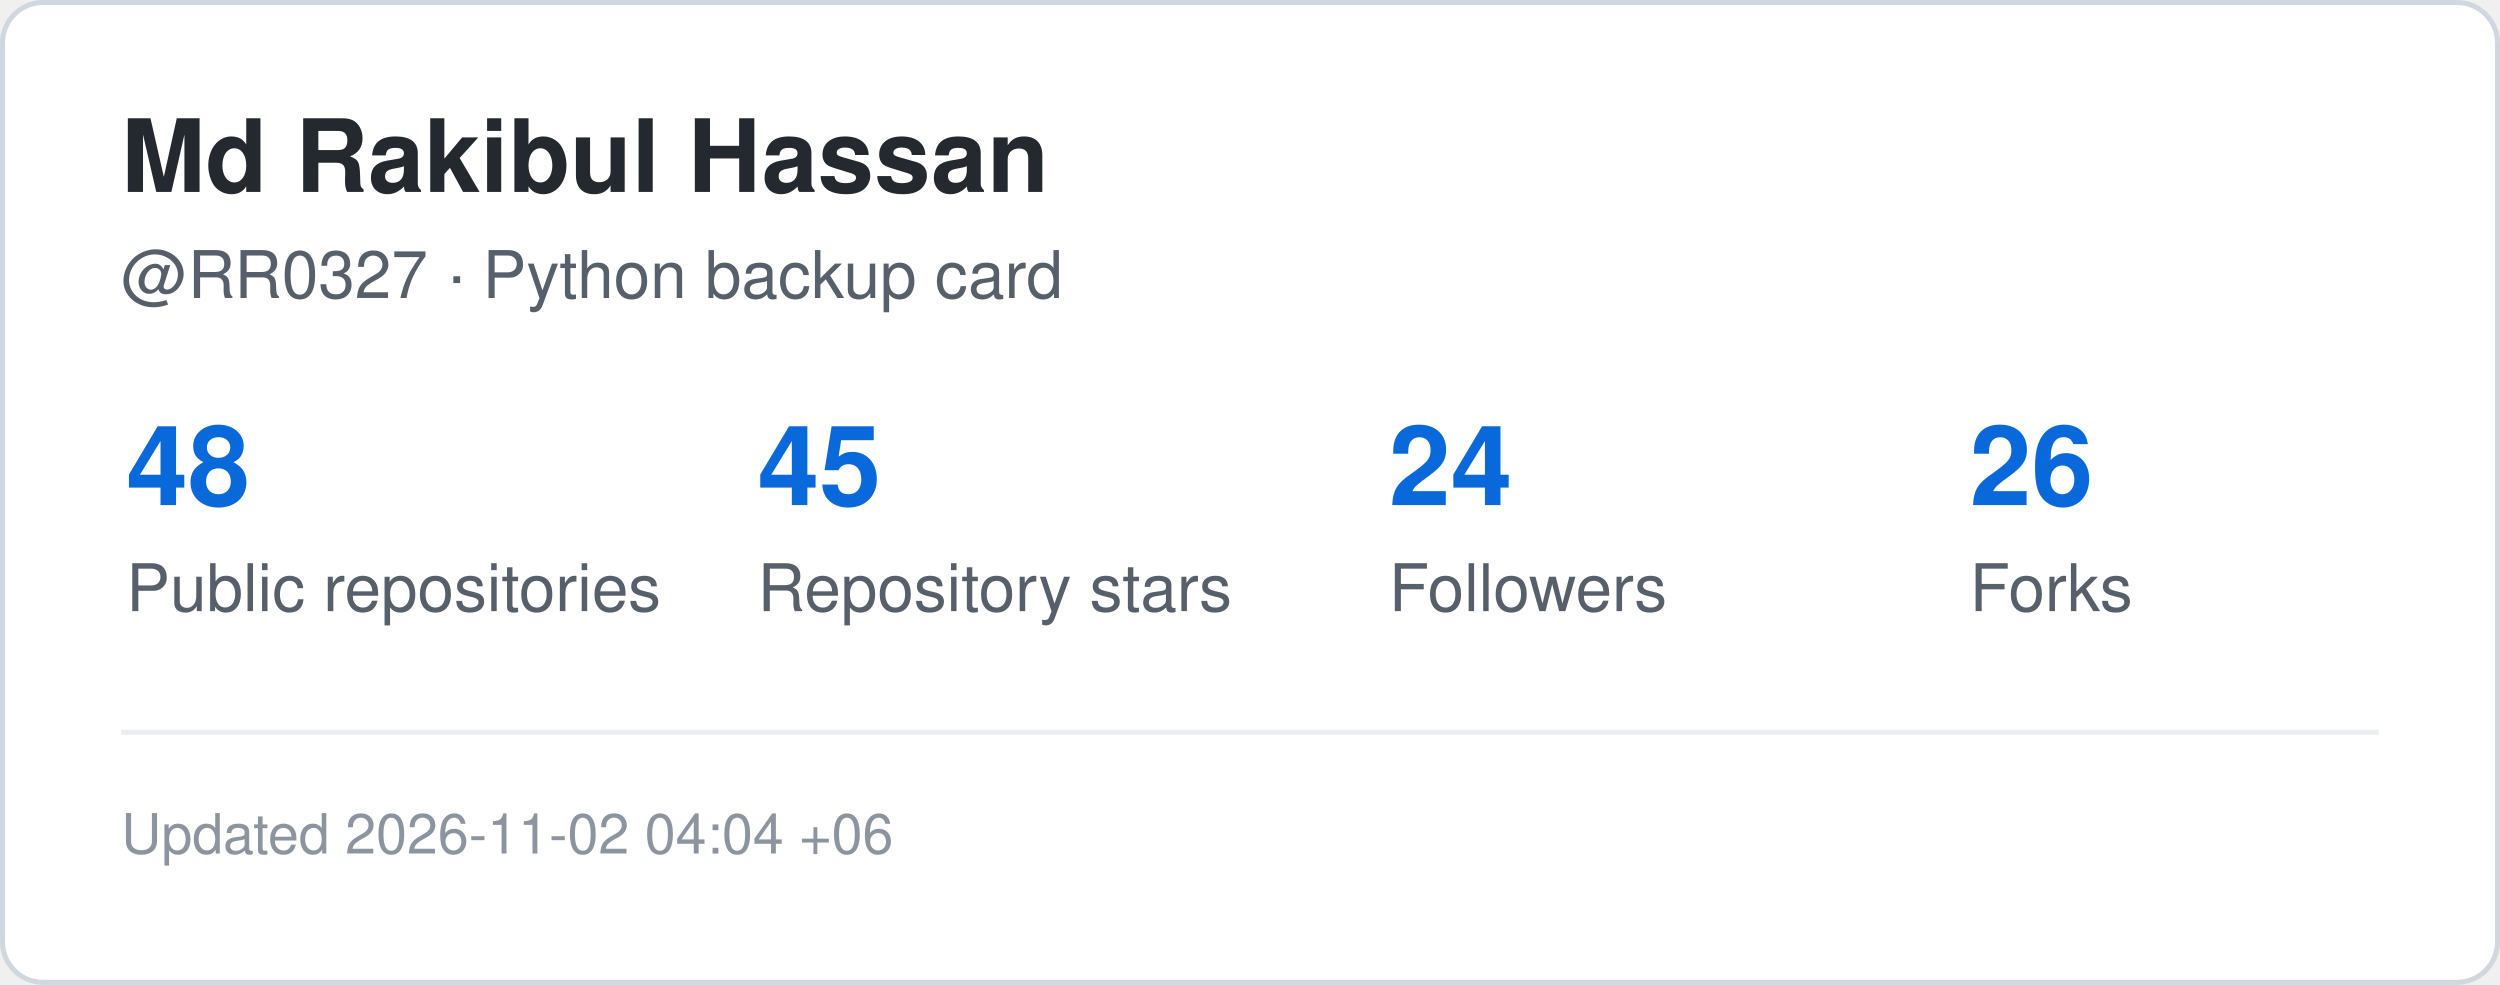
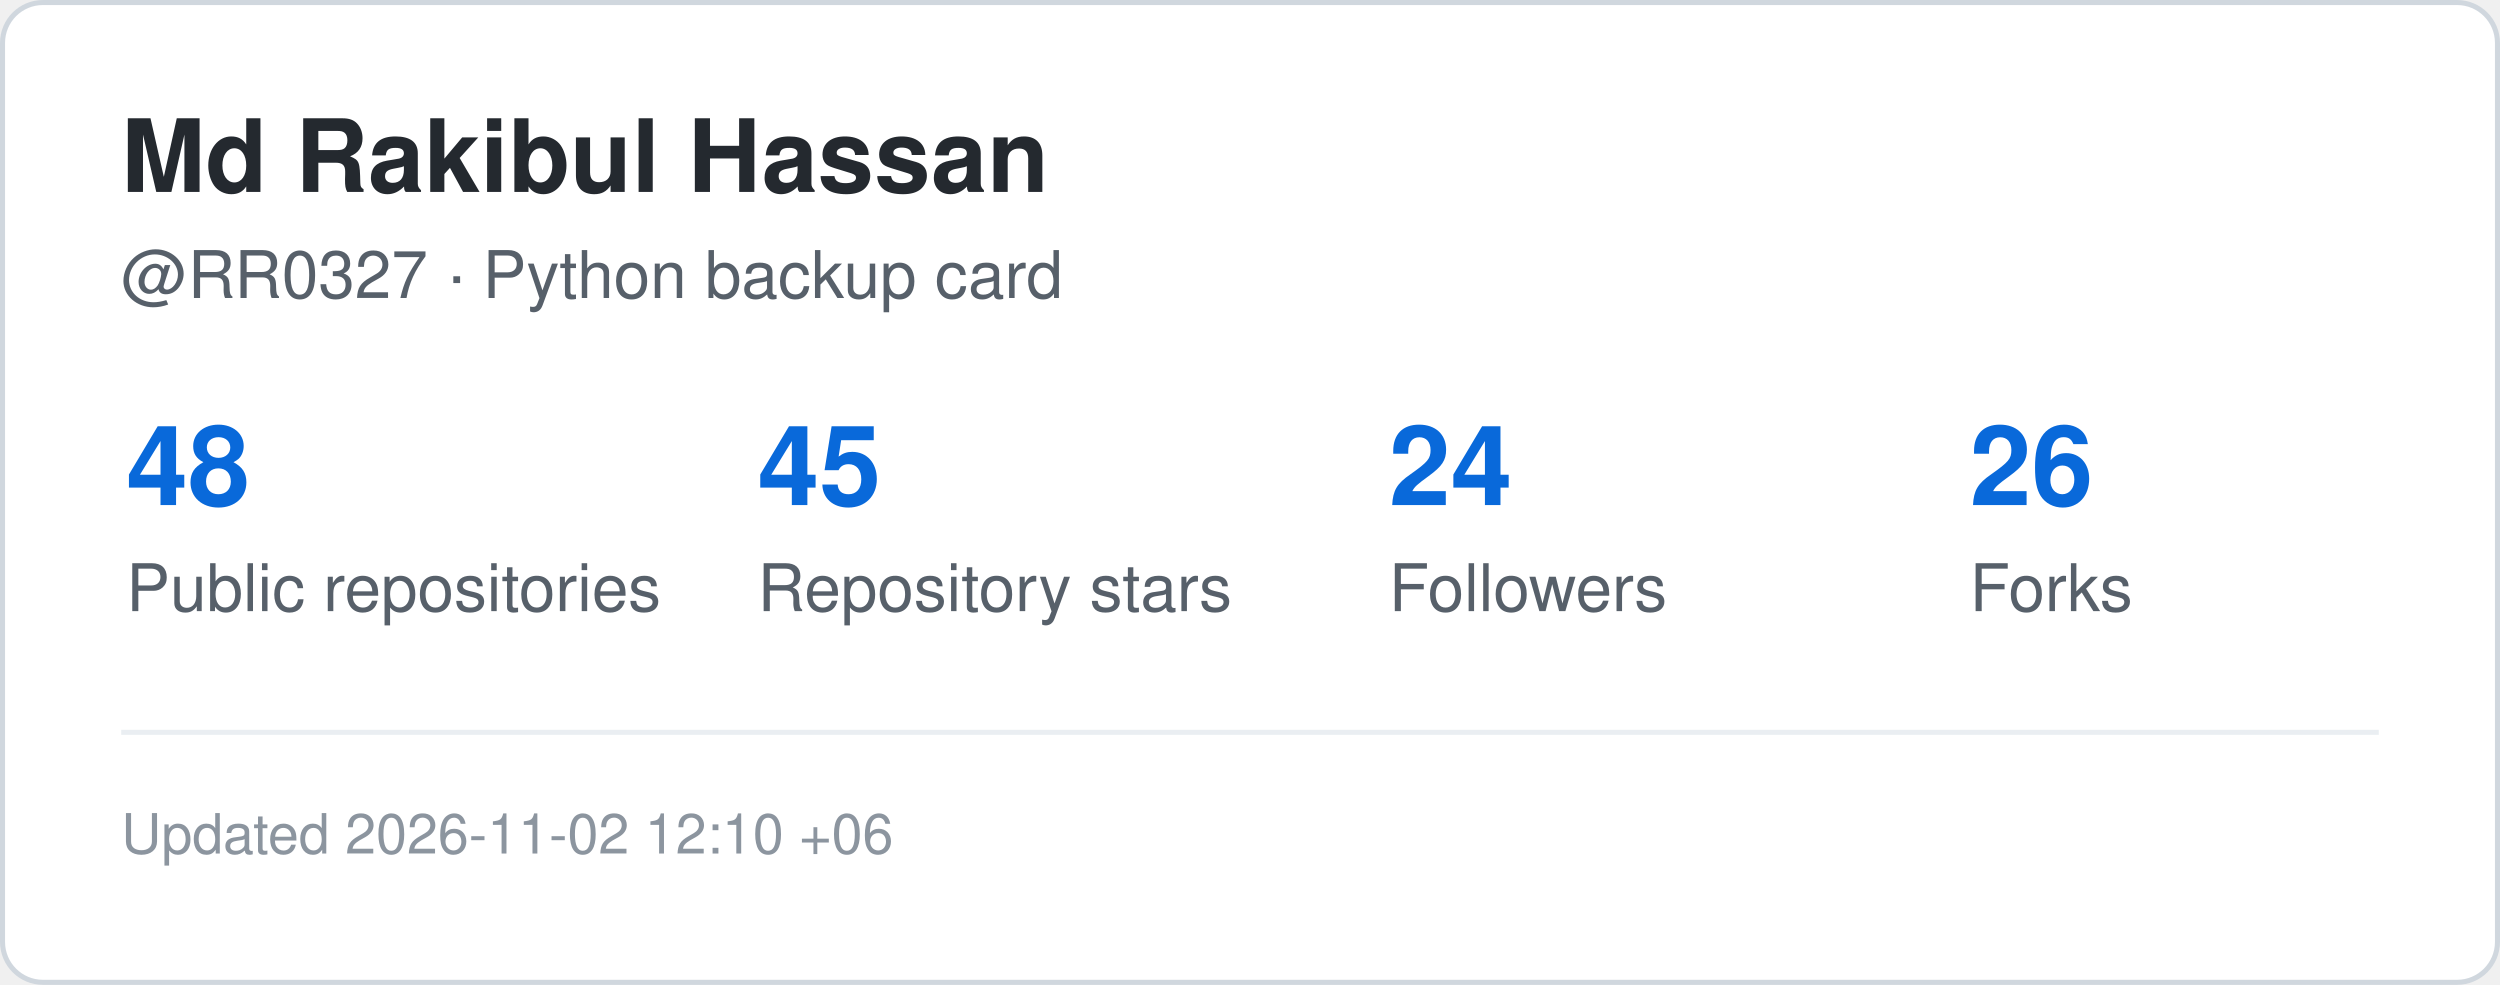
<svg xmlns="http://www.w3.org/2000/svg" width="495" height="195" viewBox="0 0 495 195" role="img" aria-label="GitHub statistics for RR0327">
  <rect x="0.5" y="0.5" width="494" height="194" rx="8" fill="#ffffff" stroke="#d0d7de" />
  <style>
    .title {
      font: 700 20px -apple-system,BlinkMacSystemFont,"Segoe UI",Helvetica,Arial,sans-serif;
      fill: #24292f;
    }
    .label {
      font: 500 13px -apple-system,BlinkMacSystemFont,"Segoe UI",Helvetica,Arial,sans-serif;
      fill: #57606a;
    }
    .value {
      font: 700 22px -apple-system,BlinkMacSystemFont,"Segoe UI",Helvetica,Arial,sans-serif;
      fill: #0969da;
    }
    .small {
      font: 400 11px -apple-system,BlinkMacSystemFont,"Segoe UI",Helvetica,Arial,sans-serif;
      fill: #8c959f;
    }
  </style>
  <text x="24" y="38" class="title">Md Rakibul Hassan</text>
  <text x="24" y="59" class="label">@RR0327 · Python backup card</text>
  <text x="25" y="100" class="value">48</text>
  <text x="25" y="121" class="label">Public repositories</text>
  <text x="150" y="100" class="value">45</text>
  <text x="150" y="121" class="label">Repository stars</text>
  <text x="275" y="100" class="value">24</text>
  <text x="275" y="121" class="label">Followers</text>
  <text x="390" y="100" class="value">26</text>
  <text x="390" y="121" class="label">Forks</text>
  <line x1="24" y1="145" x2="471" y2="145" stroke="#eaeef2" />
  <text x="24" y="169" class="small">
-     Updated 2026-11-02 04:04 +06
+     Updated 2026-11-02 12:10 +06
  </text>
</svg>
